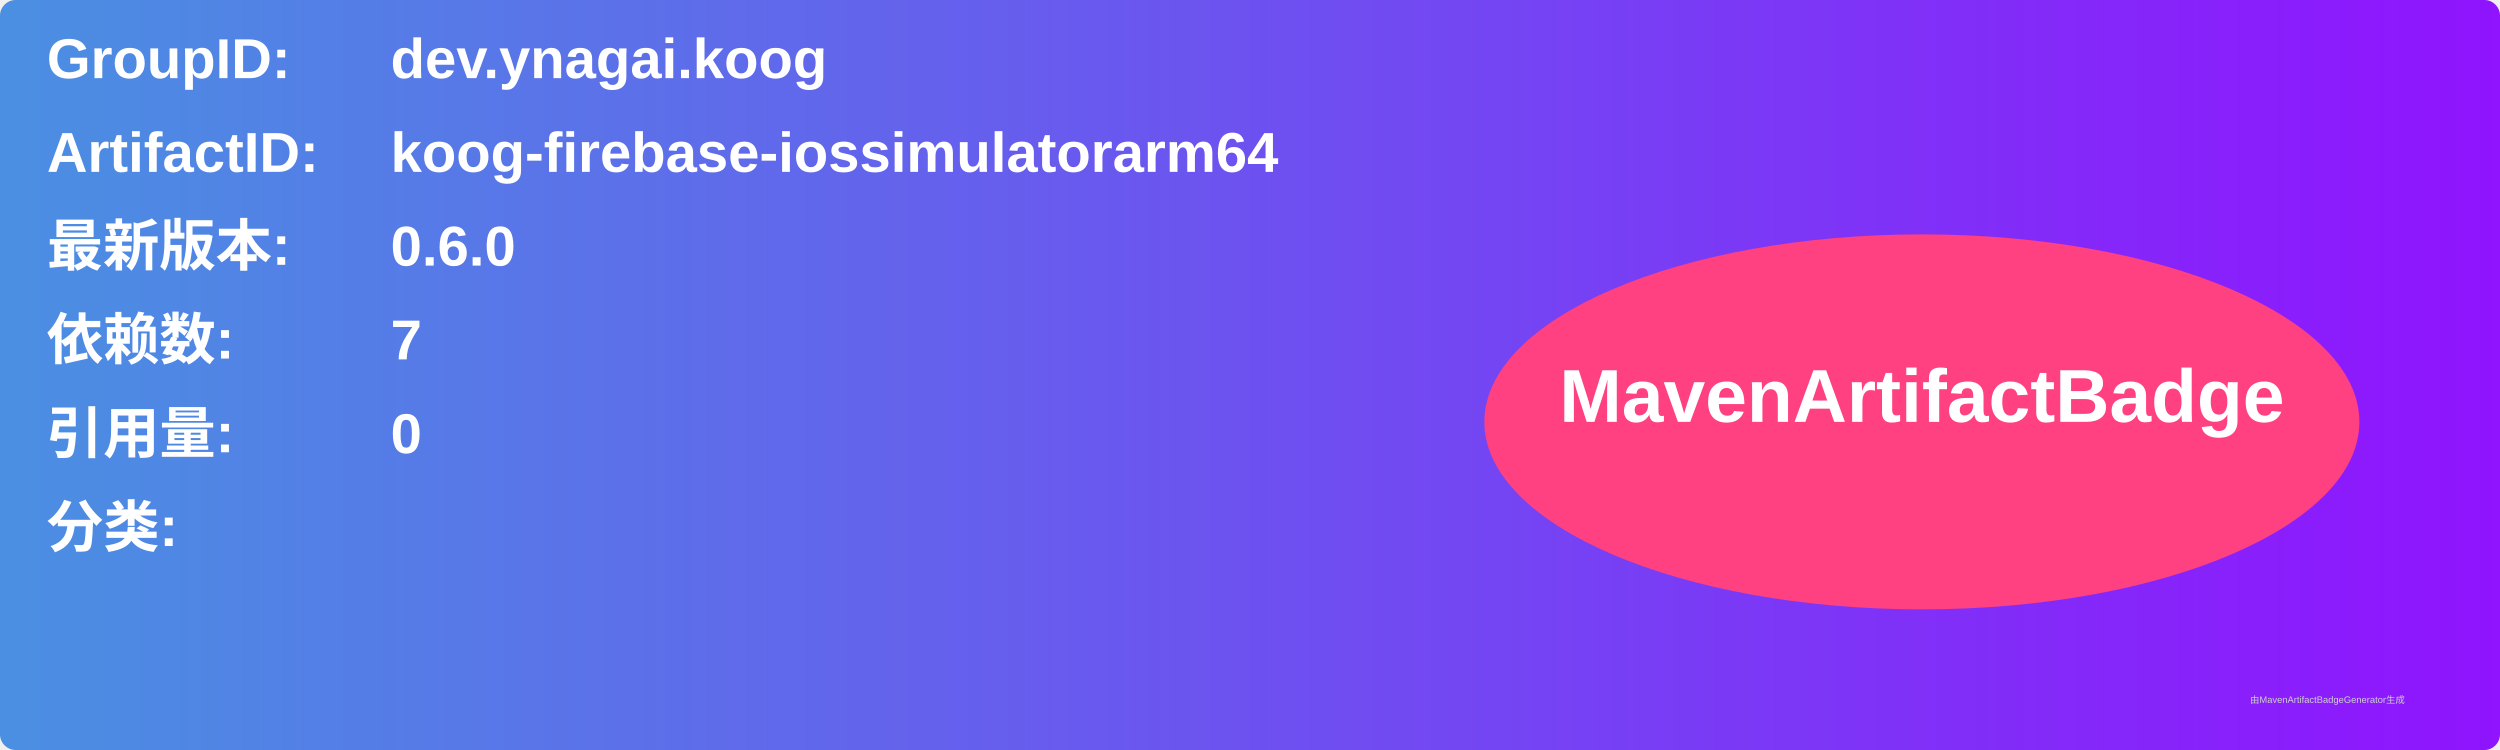
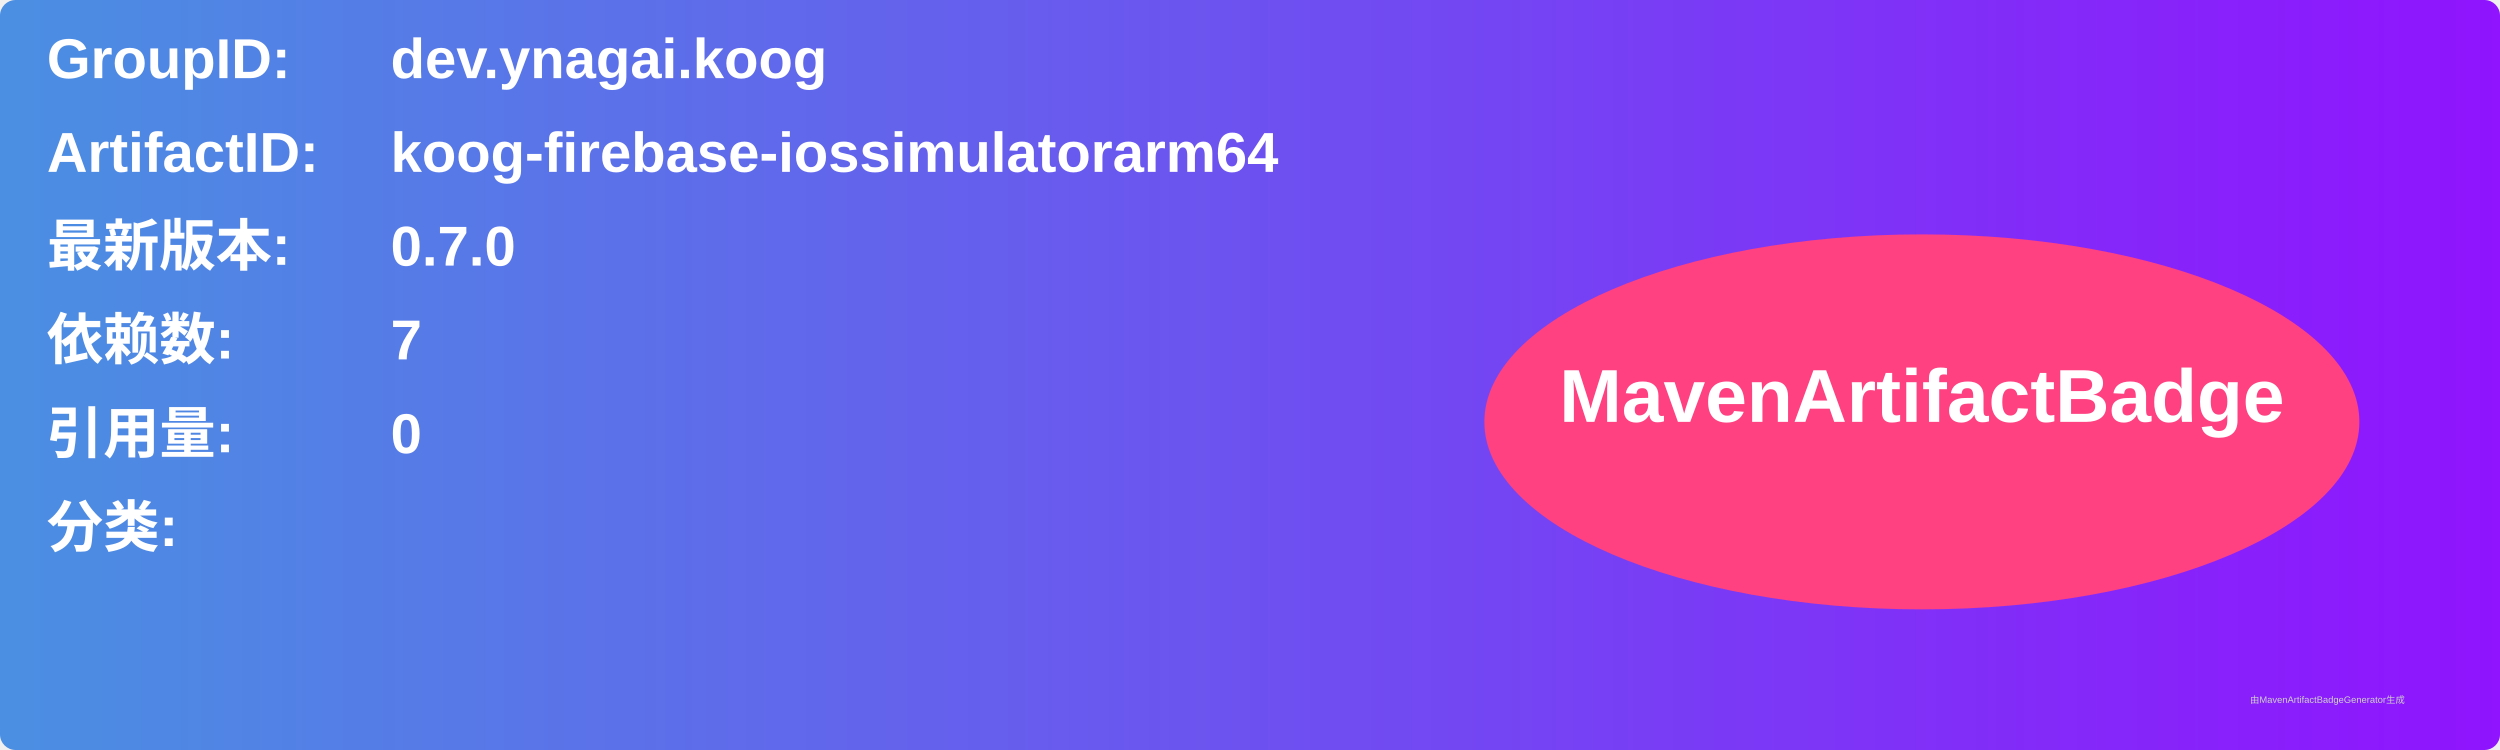
<svg xmlns="http://www.w3.org/2000/svg" width="800" height="240" viewBox="0 0 800 240">
  <linearGradient id="grad" x1="0%" y1="0%" x2="100%" y2="0%">
    <stop offset="0%" stop-color="#4a90e2" />
    <stop offset="100%" stop-color="#9013fe" />
  </linearGradient>
  <rect width="100%" height="100%" rx="5" ry="5" fill="url(#grad)" />
  <g transform="translate(15, 15)">
    <text x="0" y="10" font-family="Arial" font-size="18" fill="white" font-weight="bold" width="260">GroupID:</text>
    <text x="110" y="10" font-family="Arial" font-size="18" fill="white" font-weight="bold" width="460">dev.ynagai.koog</text>
    <text x="0" y="40" font-family="Arial" font-size="18" fill="white" font-weight="bold" width="260">ArtifactID:</text>
    <text x="110" y="40" font-family="Arial" font-size="18" fill="white" font-weight="bold" width="460">koog-firebase-iossimulatorarm64</text>
    <text x="0" y="70" font-family="Arial" font-size="18" fill="white" font-weight="bold">最新版本:</text>
    <text x="110" y="70" font-family="Arial" font-size="18" fill="white" font-weight="bold">
-       <tspan font-weight="bold">0.6.0</tspan>
+       <tspan font-weight="bold">0.7.0</tspan>
    </text>
    <text x="0" y="100" font-family="Arial" font-size="18" fill="white" font-weight="bold">依赖数: </text>
    <text x="110" y="100" font-family="Arial" font-size="18" fill="white">
      <tspan font-weight="bold">7</tspan>
    </text>
    <text x="0" y="130" font-family="Arial" font-size="18" fill="white" font-weight="bold">引用量: </text>
    <text x="110" y="130" font-family="Arial" font-size="18" fill="white">
      <tspan font-weight="bold">0</tspan>
    </text>
    <text x="0" y="160" font-family="Arial" font-size="18" fill="white" font-weight="bold">分类:</text>
    <text x="10" y="190" font-family="Arial" font-size="10" fill="white">
      <tspan font-weight="bold" />
    </text>
    <ellipse cx="600" cy="120" rx="140" ry="60" fill="#ff4081" />
    <text x="600" y="120" text-anchor="middle" font-family="Arial" font-size="24" fill="white" font-weight="bold">MavenArtifactBadge</text>
  </g>
  <text x="720" y="225" font-family="Arial" font-size="3" fill="#d0d0d0">由MavenArtifactBadgeGenerator生成</text>
</svg>
